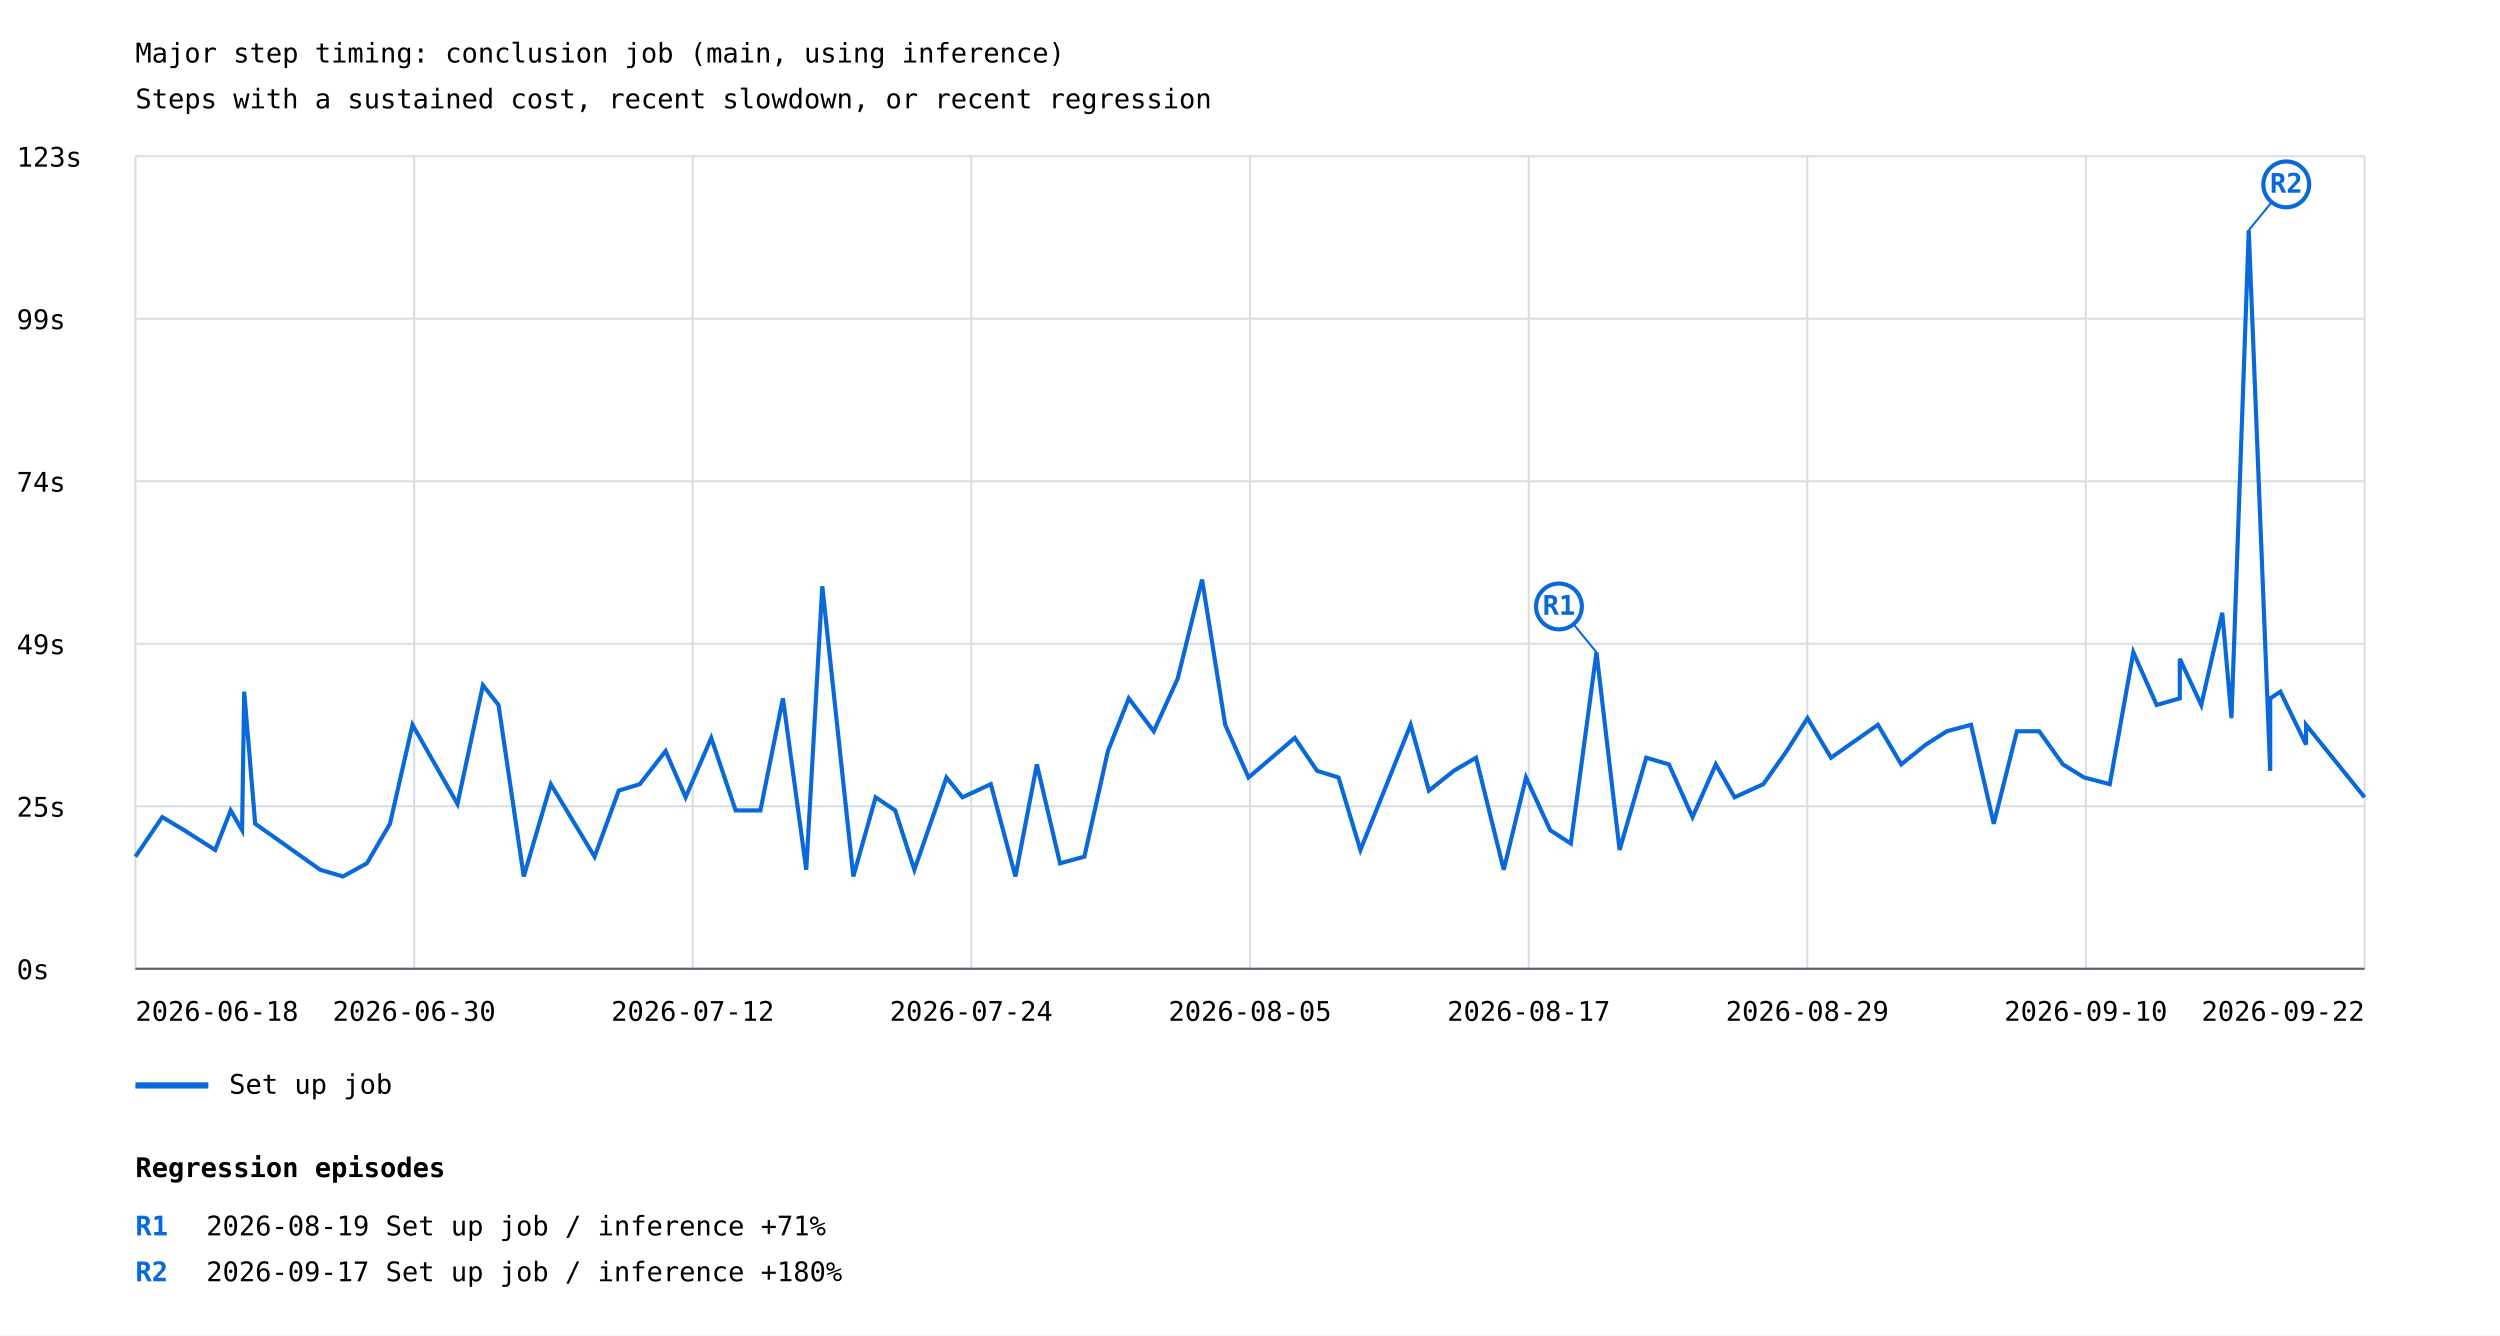
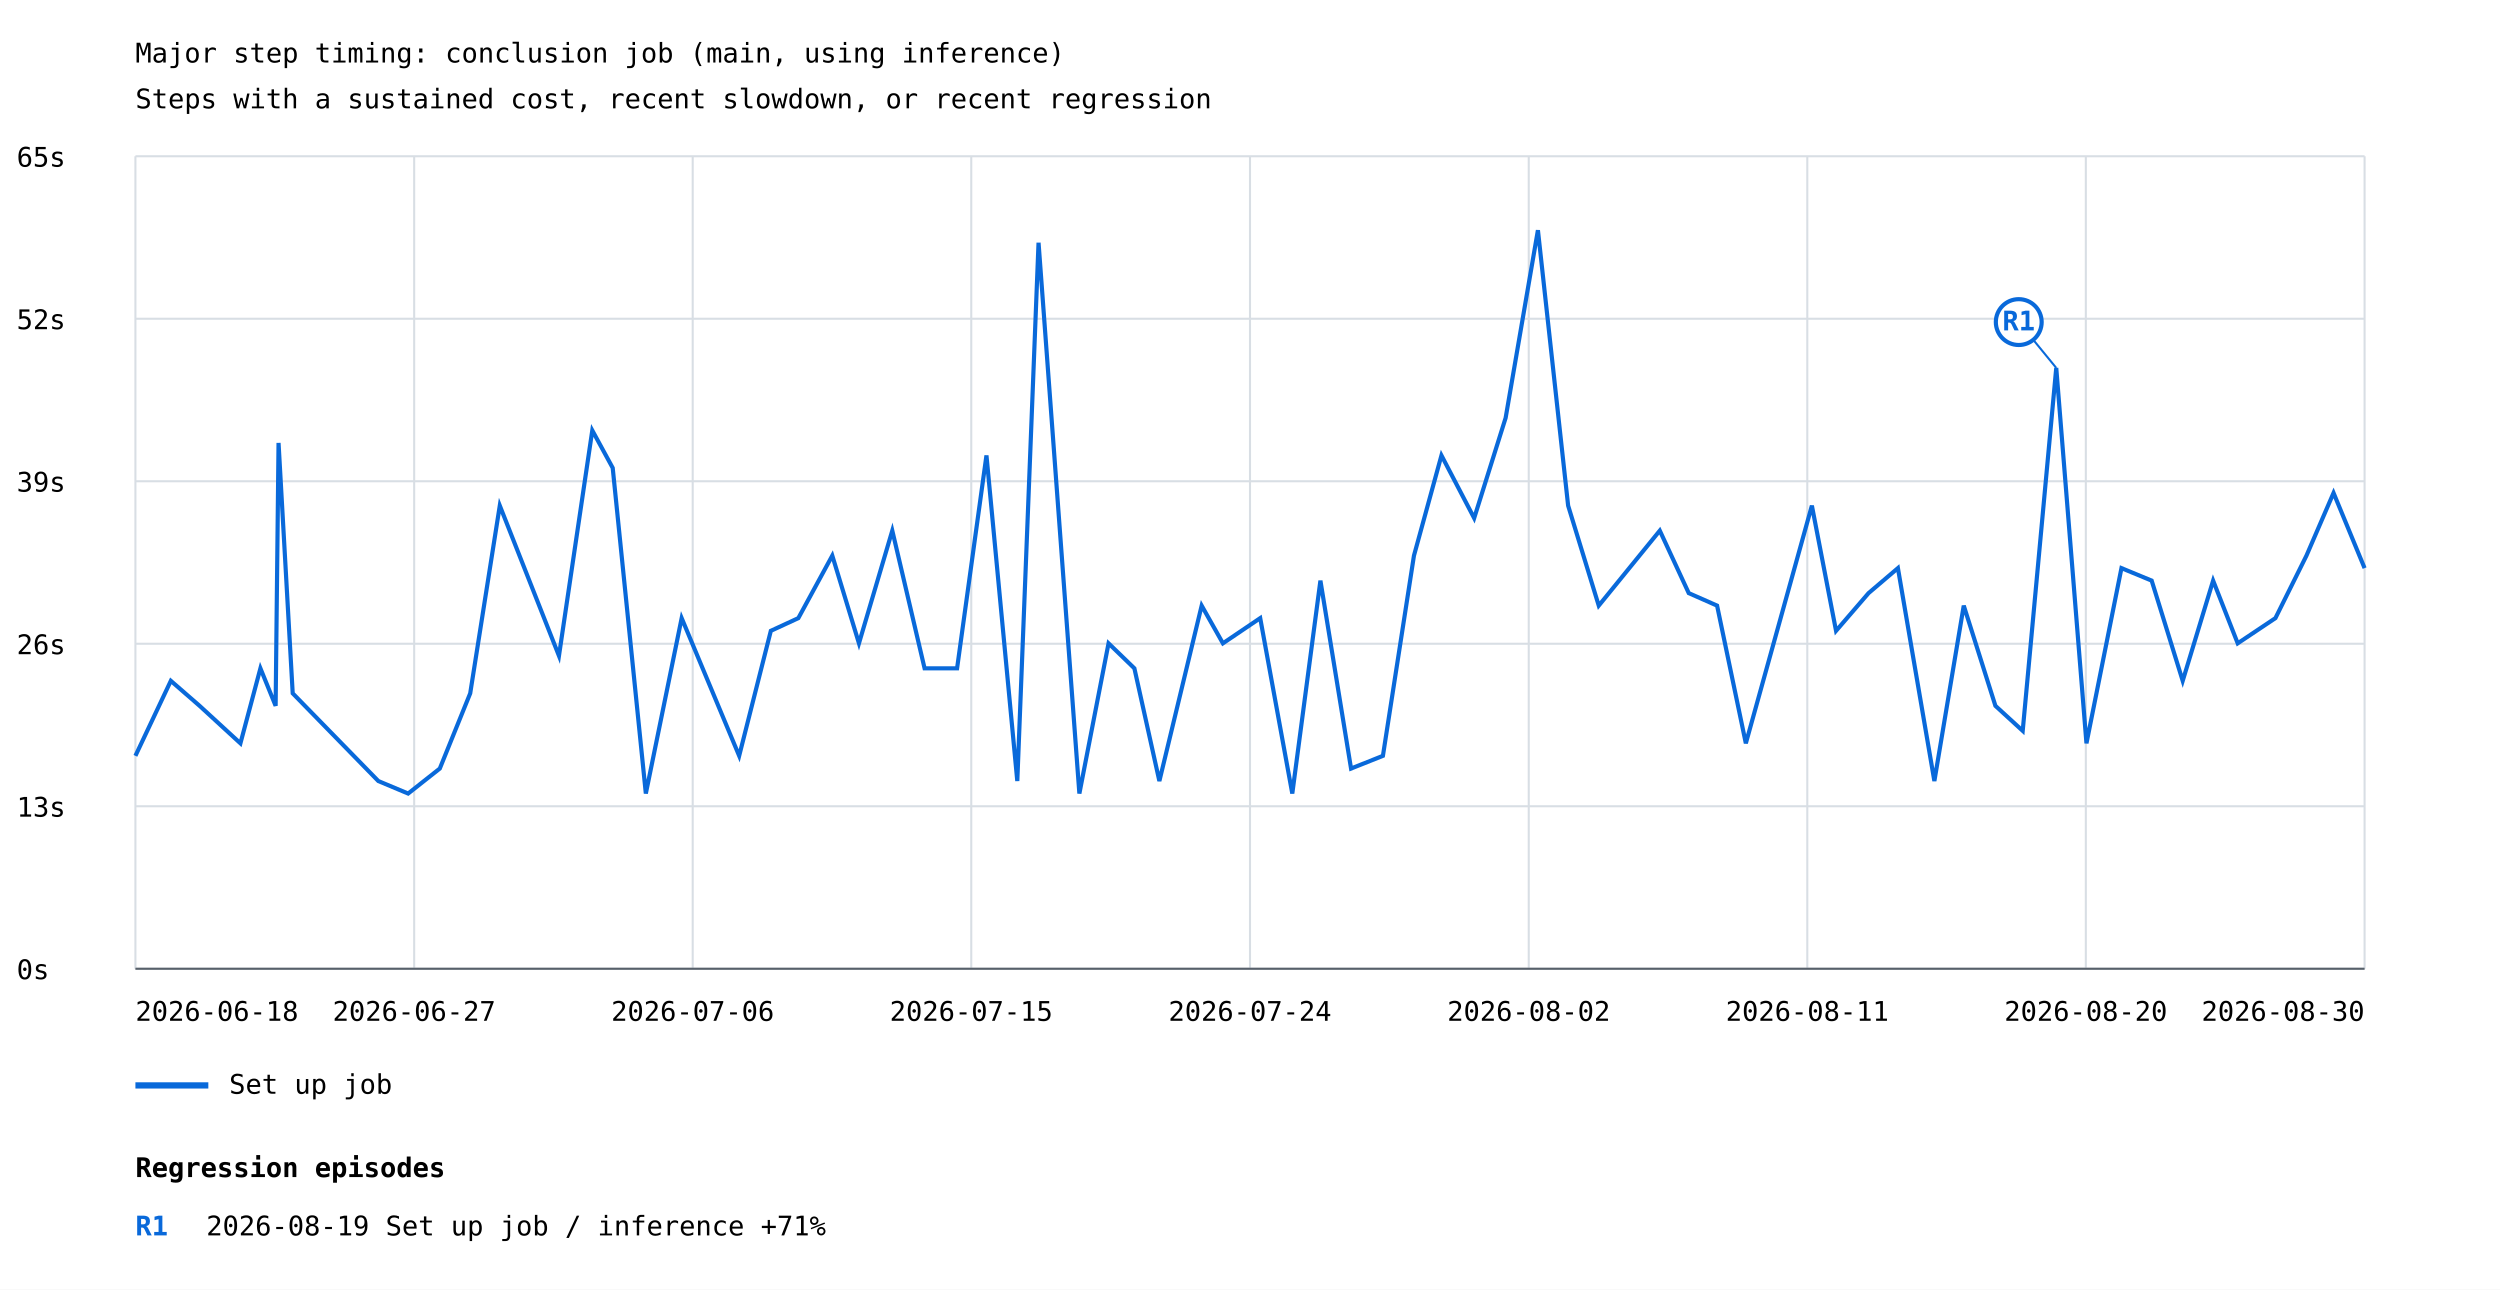
- <svg xmlns="http://www.w3.org/2000/svg" width="1200" height="641" viewBox="0 0 1200 641">
+ <svg xmlns="http://www.w3.org/2000/svg" width="1200" height="619" viewBox="0 0 1200 619">
  <rect width="100%" height="100%" fill="white" />
  <style>text{font-family:ui-monospace,monospace;font-size:13px}.axis{stroke:#57606a;stroke-width:1}.grid{stroke:#d8dee4;stroke-width:1}</style>
  <text x="65" y="30" font-size="20">Major step timing: conclusion job (main, using inference)</text>
  <text x="65" y="52">Steps with a sustained cost, recent slowdown, or recent regression</text>
  <line class="grid" x1="65" y1="465.0" x2="1135" y2="465.0" />
  <text x="8" y="470.0">0s</text>
  <line class="grid" x1="65" y1="387.0" x2="1135" y2="387.0" />
-   <text x="8" y="392.0">25s</text>
+   <text x="8" y="392.0">13s</text>
  <line class="grid" x1="65" y1="309.0" x2="1135" y2="309.0" />
-   <text x="8" y="314.0">49s</text>
+   <text x="8" y="314.0">26s</text>
  <line class="grid" x1="65" y1="231.0" x2="1135" y2="231.0" />
-   <text x="8" y="236.0">74s</text>
+   <text x="8" y="236.0">39s</text>
  <line class="grid" x1="65" y1="153.0" x2="1135" y2="153.0" />
-   <text x="8" y="158.0">99s</text>
+   <text x="8" y="158.0">52s</text>
  <line class="grid" x1="65" y1="75.0" x2="1135" y2="75.0" />
-   <text x="8" y="80.0">123s</text>
+   <text x="8" y="80.0">65s</text>
  <line class="grid" x1="65.0" y1="75" x2="65.0" y2="465" />
  <line class="grid" x1="198.8" y1="75" x2="198.8" y2="465" />
  <line class="grid" x1="332.5" y1="75" x2="332.5" y2="465" />
  <line class="grid" x1="466.2" y1="75" x2="466.2" y2="465" />
  <line class="grid" x1="600.0" y1="75" x2="600.0" y2="465" />
  <line class="grid" x1="733.8" y1="75" x2="733.8" y2="465" />
  <line class="grid" x1="867.5" y1="75" x2="867.5" y2="465" />
  <line class="grid" x1="1001.2" y1="75" x2="1001.2" y2="465" />
  <line class="grid" x1="1135.0" y1="75" x2="1135.0" y2="465" />
-   <polyline points="65.0,411.2 77.9,392.2 88.4,398.5 103.3,408.0 110.7,389.0 116.2,398.5 117.2,332.0 122.5,395.4 153.7,417.5 164.6,420.7 176.1,414.4 187.2,395.4 198.0,347.9 219.6,385.9 231.8,328.9 239.3,338.4 251.4,420.7 264.4,376.4 285.4,411.2 297.0,379.5 307.1,376.4 319.5,360.5 329.1,382.7 341.4,354.2 353.1,389.0 365.0,389.0 375.8,335.2 387.0,417.5 394.7,281.4 409.6,420.7 420.3,382.7 429.7,389.0 438.9,417.5 454.3,373.2 462.0,382.7 475.6,376.4 487.4,420.7 497.7,366.9 508.8,414.4 520.5,411.2 531.8,360.5 541.8,335.2 553.8,351.0 565.3,325.7 577.0,278.2 588.1,347.9 599.3,373.2 621.5,354.2 632.2,370.0 642.5,373.2 653.0,408.0 677.1,347.9 685.9,379.5 697.8,370.0 708.5,363.7 721.8,417.5 732.5,373.2 744.1,398.5 754.0,404.9 766.3,313.1 777.4,408.0 790.2,363.7 801.1,366.9 812.4,392.2 823.6,366.9 832.6,382.7 846.4,376.4 857.6,360.5 867.6,344.7 878.9,363.7 901.4,347.9 912.6,366.9 924.4,357.4 934.5,351.0 946.1,347.9 957.0,395.4 968.1,351.0 978.8,351.0 990.2,366.9 1000.4,373.2 1012.7,376.4 1024.0,313.1 1035.2,338.4 1046.3,335.2 1046.3,316.2 1056.6,338.4 1066.7,294.1 1071.1,344.7 1079.4,110.5 1089.7,370.0 1089.7,335.2 1094.6,332.0 1106.9,357.4 1106.9,347.9 1135.0,382.7" fill="none" stroke="#0969da" stroke-width="2" />
-   <line x1="766.3" y1="313.1" x2="748.3" y2="291.1" stroke="#0969da" stroke-width="1" />
-   <circle cx="748.3" cy="291.1" r="11" fill="white" stroke="#0969da" stroke-width="2" />
-   <text x="748.3" y="295.1" fill="#0969da" font-size="10" font-weight="bold" text-anchor="middle">R1</text>
-   <line x1="1079.4" y1="110.5" x2="1097.4" y2="88.5" stroke="#0969da" stroke-width="1" />
-   <circle cx="1097.4" cy="88.5" r="11" fill="white" stroke="#0969da" stroke-width="2" />
-   <text x="1097.4" y="92.5" fill="#0969da" font-size="10" font-weight="bold" text-anchor="middle">R2</text>
+   <polyline points="65.0,362.8 65.0,362.8 82.0,326.8 82.0,326.8 95.8,338.8 115.4,356.8 125.0,320.8 132.3,338.8 133.7,212.6 140.5,332.8 181.6,374.9 195.9,380.9 211.1,368.9 225.7,332.8 239.9,242.7 268.3,314.8 284.3,206.6 294.1,224.6 310.0,380.9 327.2,296.7 354.8,362.8 370.0,302.8 383.2,296.7 399.5,266.7 412.3,308.8 428.3,254.7 443.8,320.8 459.4,320.8 473.5,218.6 488.3,374.9 498.5,116.5 518.1,380.9 532.1,308.8 544.5,320.8 556.5,374.9 576.8,290.7 587.0,308.8 604.9,296.7 620.3,380.9 633.8,278.7 648.5,368.9 663.8,362.8 678.7,266.7 691.9,218.6 707.6,248.7 722.7,200.6 738.2,110.5 752.7,242.7 767.4,290.7 796.7,254.7 810.6,284.7 824.2,290.7 838.0,356.8 869.7,242.7 881.3,302.8 896.9,284.7 911.0,272.7 928.5,374.9 942.6,290.7 957.8,338.8 970.9,350.8 987.0,176.6 1001.5,356.8 1018.3,272.7 1032.8,278.7 1047.7,326.8 1062.3,278.7 1074.1,308.8 1092.2,296.7 1092.2,296.7 1107.1,266.7 1120.1,236.6 1135.0,272.7" fill="none" stroke="#0969da" stroke-width="2" />
+   <line x1="987.0" y1="176.6" x2="969.0" y2="154.6" stroke="#0969da" stroke-width="1" />
+   <circle cx="969.0" cy="154.6" r="11" fill="white" stroke="#0969da" stroke-width="2" />
+   <text x="969.0" y="158.6" fill="#0969da" font-size="10" font-weight="bold" text-anchor="middle">R1</text>
  <line x1="65" y1="521" x2="100" y2="521" stroke="#0969da" stroke-width="3" />
  <text x="110" y="525">Set up job</text>
  <text x="65.0" y="490" text-anchor="start">2026-06-18</text>
-   <text x="198.8" y="490" text-anchor="middle">2026-06-30</text>
-   <text x="332.5" y="490" text-anchor="middle">2026-07-12</text>
-   <text x="466.2" y="490" text-anchor="middle">2026-07-24</text>
-   <text x="600.0" y="490" text-anchor="middle">2026-08-05</text>
-   <text x="733.8" y="490" text-anchor="middle">2026-08-17</text>
-   <text x="867.5" y="490" text-anchor="middle">2026-08-29</text>
-   <text x="1001.2" y="490" text-anchor="middle">2026-09-10</text>
-   <text x="1135.0" y="490" text-anchor="end">2026-09-22</text>
+   <text x="198.8" y="490" text-anchor="middle">2026-06-27</text>
+   <text x="332.5" y="490" text-anchor="middle">2026-07-06</text>
+   <text x="466.2" y="490" text-anchor="middle">2026-07-15</text>
+   <text x="600.0" y="490" text-anchor="middle">2026-07-24</text>
+   <text x="733.8" y="490" text-anchor="middle">2026-08-02</text>
+   <text x="867.5" y="490" text-anchor="middle">2026-08-11</text>
+   <text x="1001.2" y="490" text-anchor="middle">2026-08-20</text>
+   <text x="1135.0" y="490" text-anchor="end">2026-08-30</text>
  <line class="axis" x1="65" y1="465" x2="1135" y2="465" />
  <text x="65" y="565" font-size="16" font-weight="bold">Regression episodes</text>
  <text x="65" y="593" fill="#0969da" font-weight="bold">R1</text>
  <text x="99" y="593">2026-08-19  Set up job / inference  +71%</text>
-   <text x="65" y="615" fill="#0969da" font-weight="bold">R2</text>
-   <text x="99" y="615">2026-09-17  Set up job / inference  +180%</text>
</svg>
